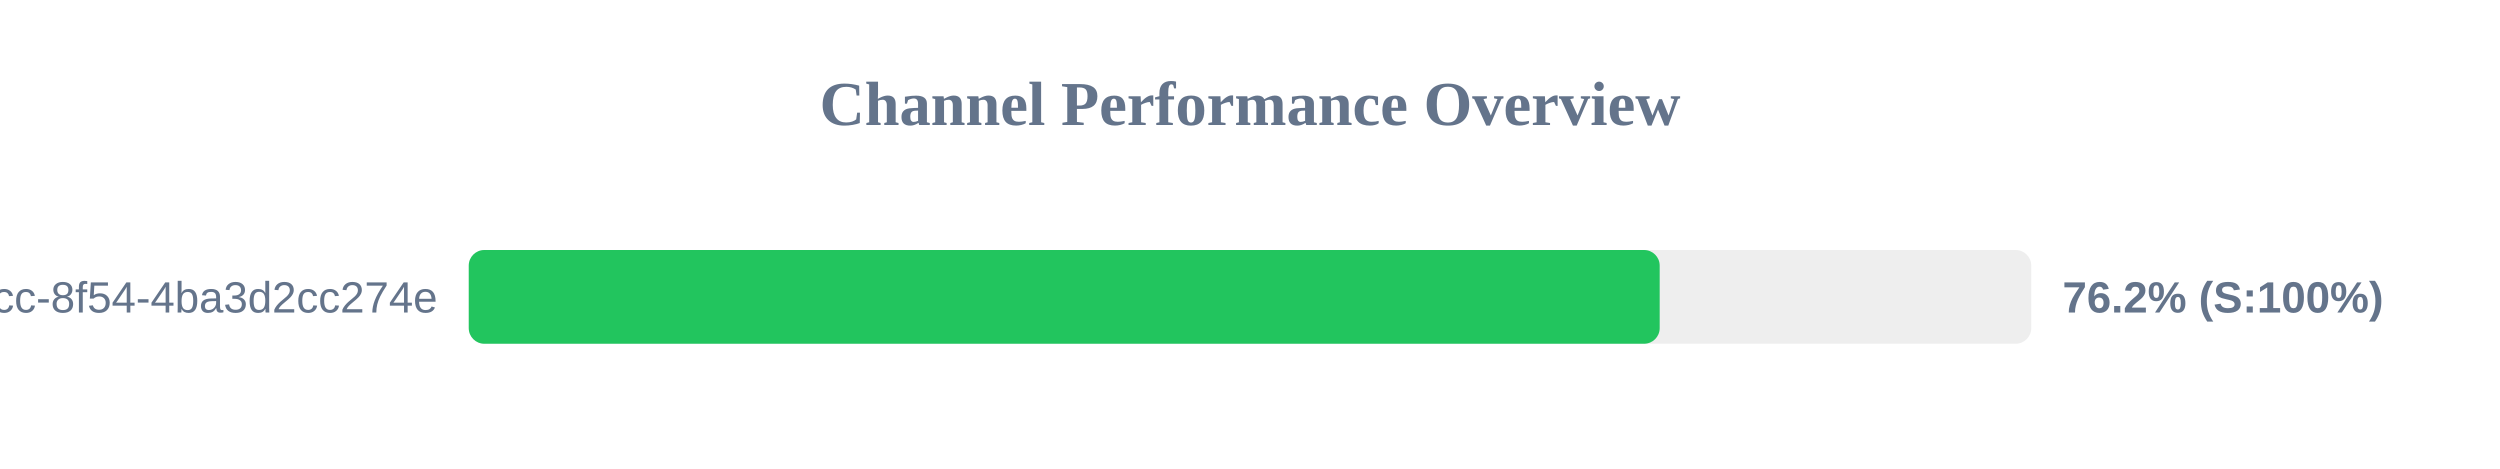
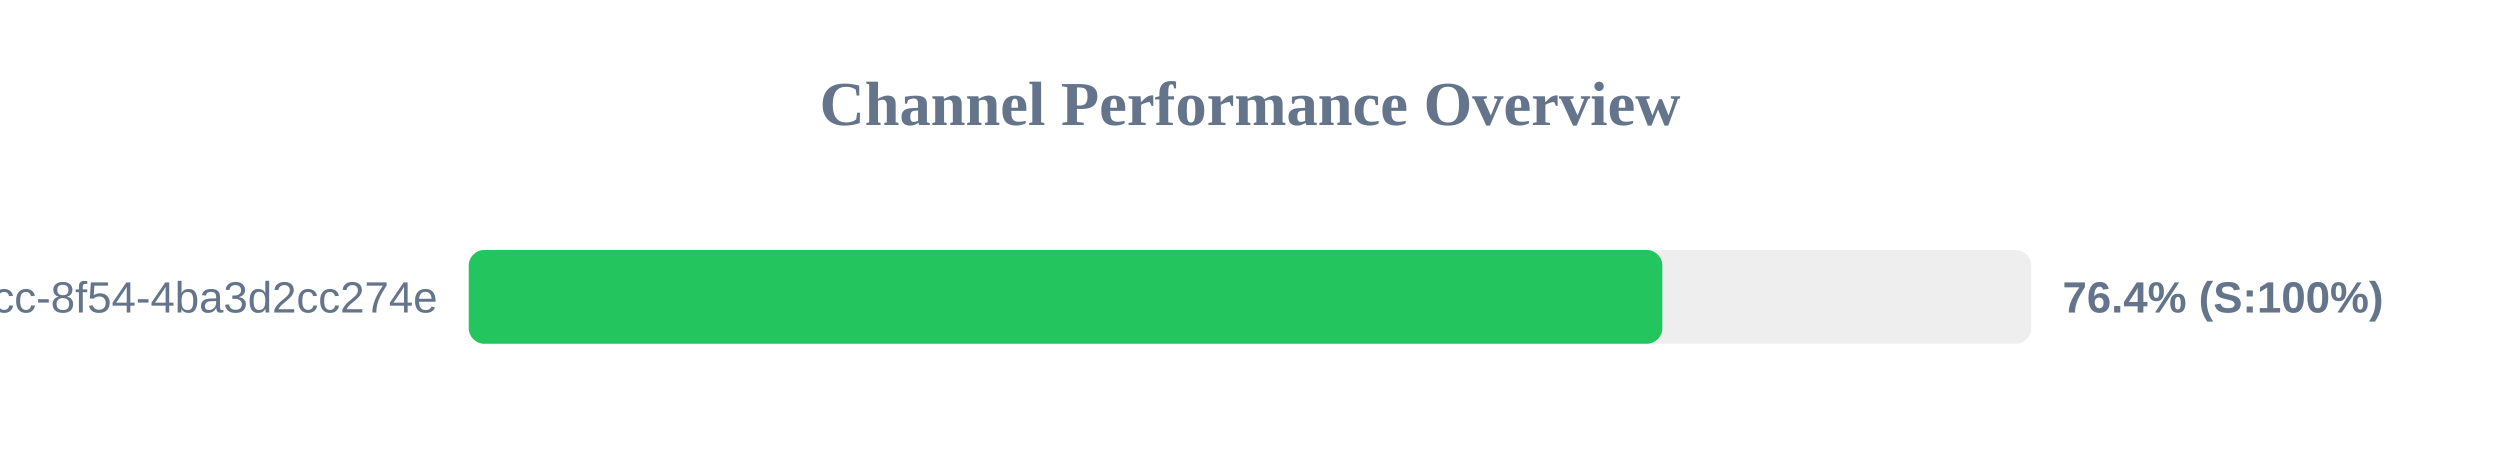
<svg xmlns="http://www.w3.org/2000/svg" width="800" height="150" version="1.1">
  <style>
        .row { font: 14px Arial; fill: #64748b; }
        .score { font: bold 14px Arial; fill: #64748b; }
    </style>
  <text x="400" y="40" text-anchor="middle" font-size="20px" font-weight="bold" fill="#64748b">Channel Performance Overview</text>
  <rect x="150" y="80" width="500" height="30" fill="#eee" rx="5" />
-   <rect x="150" y="80" width="381.1" height="30" fill="#22c55e" rx="5" />
+   <rect x="150" y="80" width="381.95" height="30" fill="#22c55e" rx="5" />
  <text x="140" y="100" text-anchor="end" class="row">?uuid=45cc0b3a-0adb-4dcc-8f54-4ba3d2cc274e</text>
-   <text x="660" y="100" text-anchor="start" class="score">76.2% (S:100%)</text>
+   <text x="660" y="100" text-anchor="start" class="score">76.4% (S:100%)</text>
</svg>
